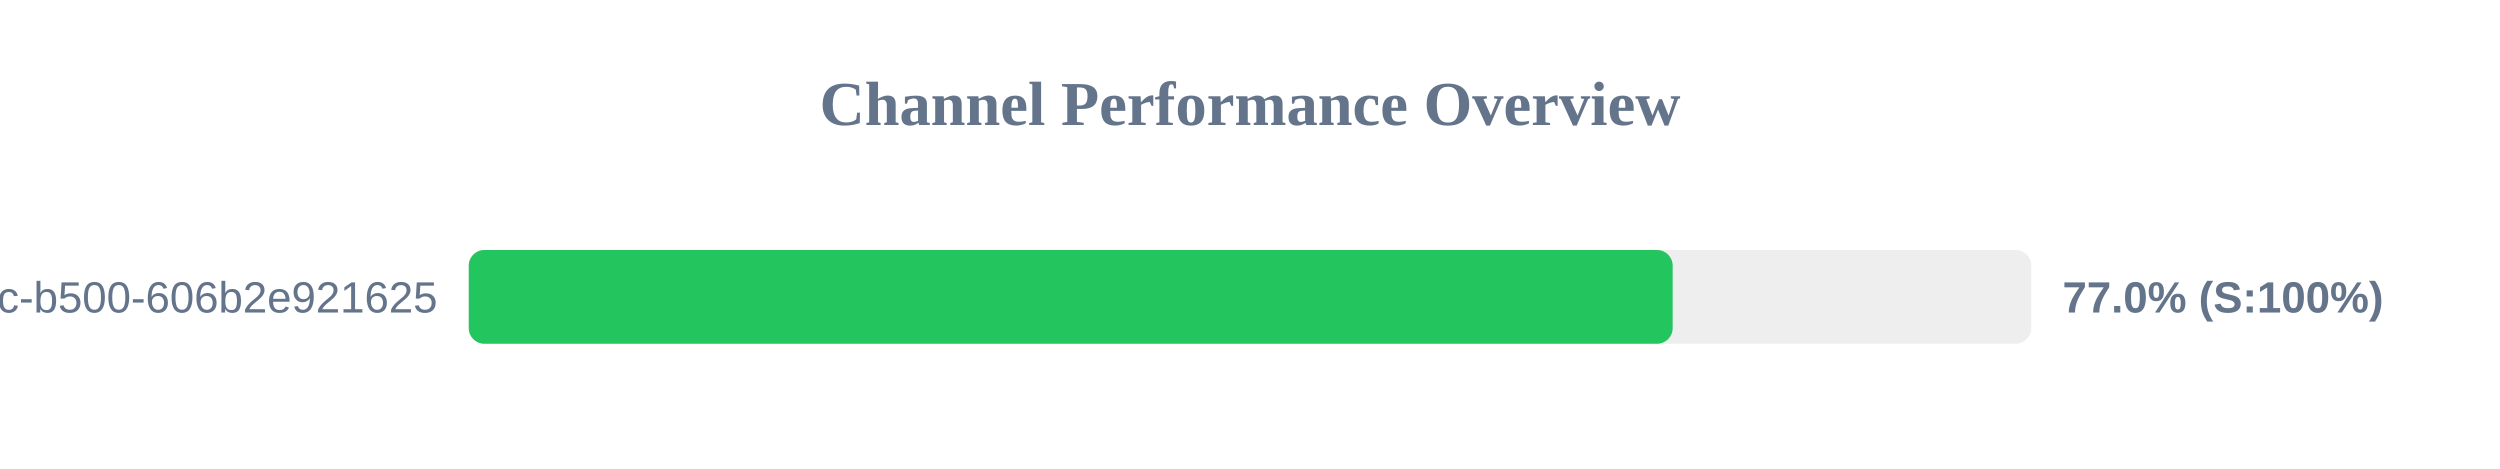
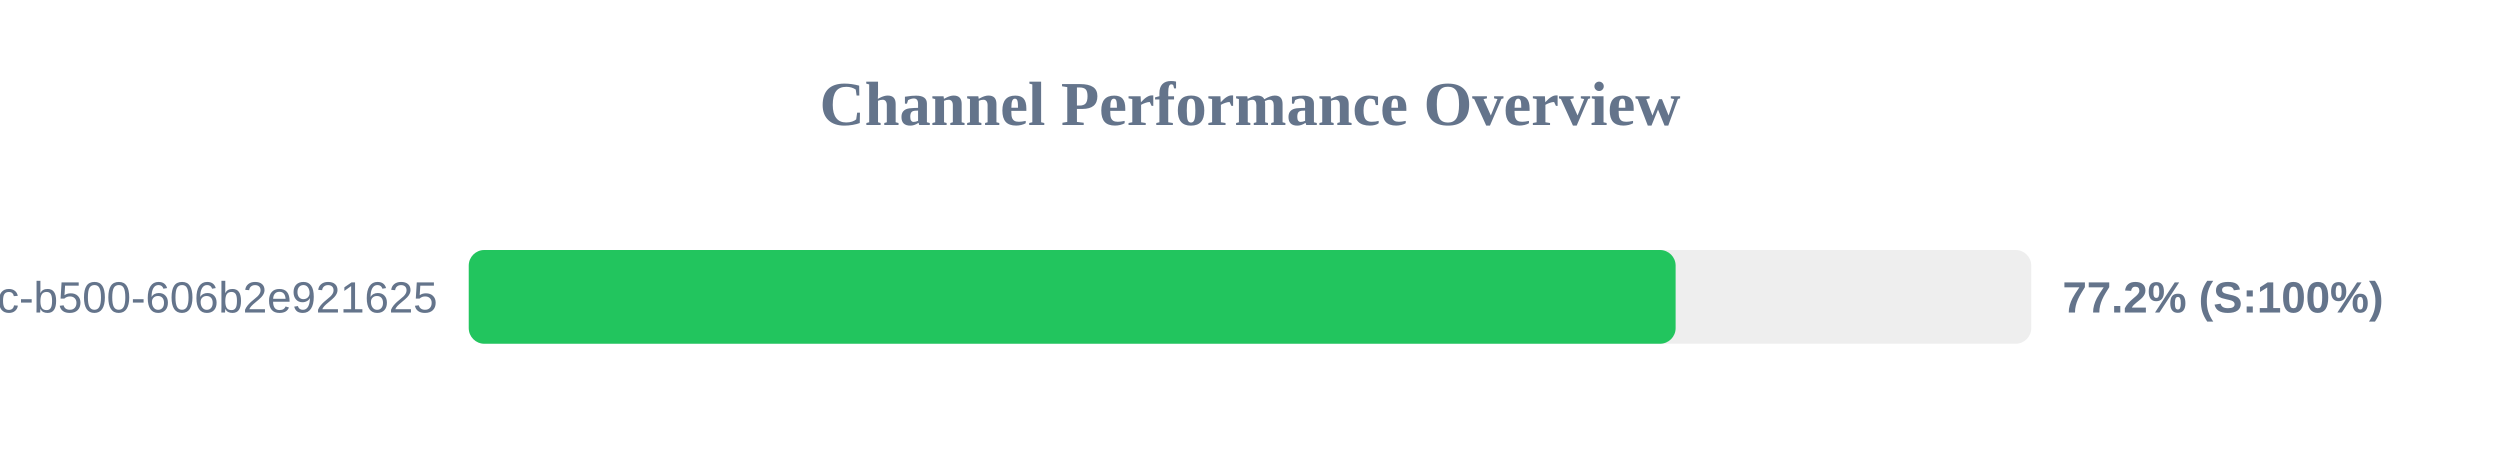
<svg xmlns="http://www.w3.org/2000/svg" width="800" height="150" version="1.1">
  <style>
        .row { font: 14px Arial; fill: #64748b; }
        .score { font: bold 14px Arial; fill: #64748b; }
    </style>
  <text x="400" y="40" text-anchor="middle" font-size="20px" font-weight="bold" fill="#64748b">Channel Performance Overview</text>
  <rect x="150" y="80" width="500" height="30" fill="#eee" rx="5" />
-   <rect x="150" y="80" width="385.25" height="30" fill="#22c55e" rx="5" />
+   <rect x="150" y="80" width="386.2" height="30" fill="#22c55e" rx="5" />
  <text x="140" y="100" text-anchor="end" class="row">?uuid=f901861b-6491-450c-b500-606b2e921625</text>
-   <text x="660" y="100" text-anchor="start" class="score">77.0% (S:100%)</text>
+   <text x="660" y="100" text-anchor="start" class="score">77.2% (S:100%)</text>
</svg>
